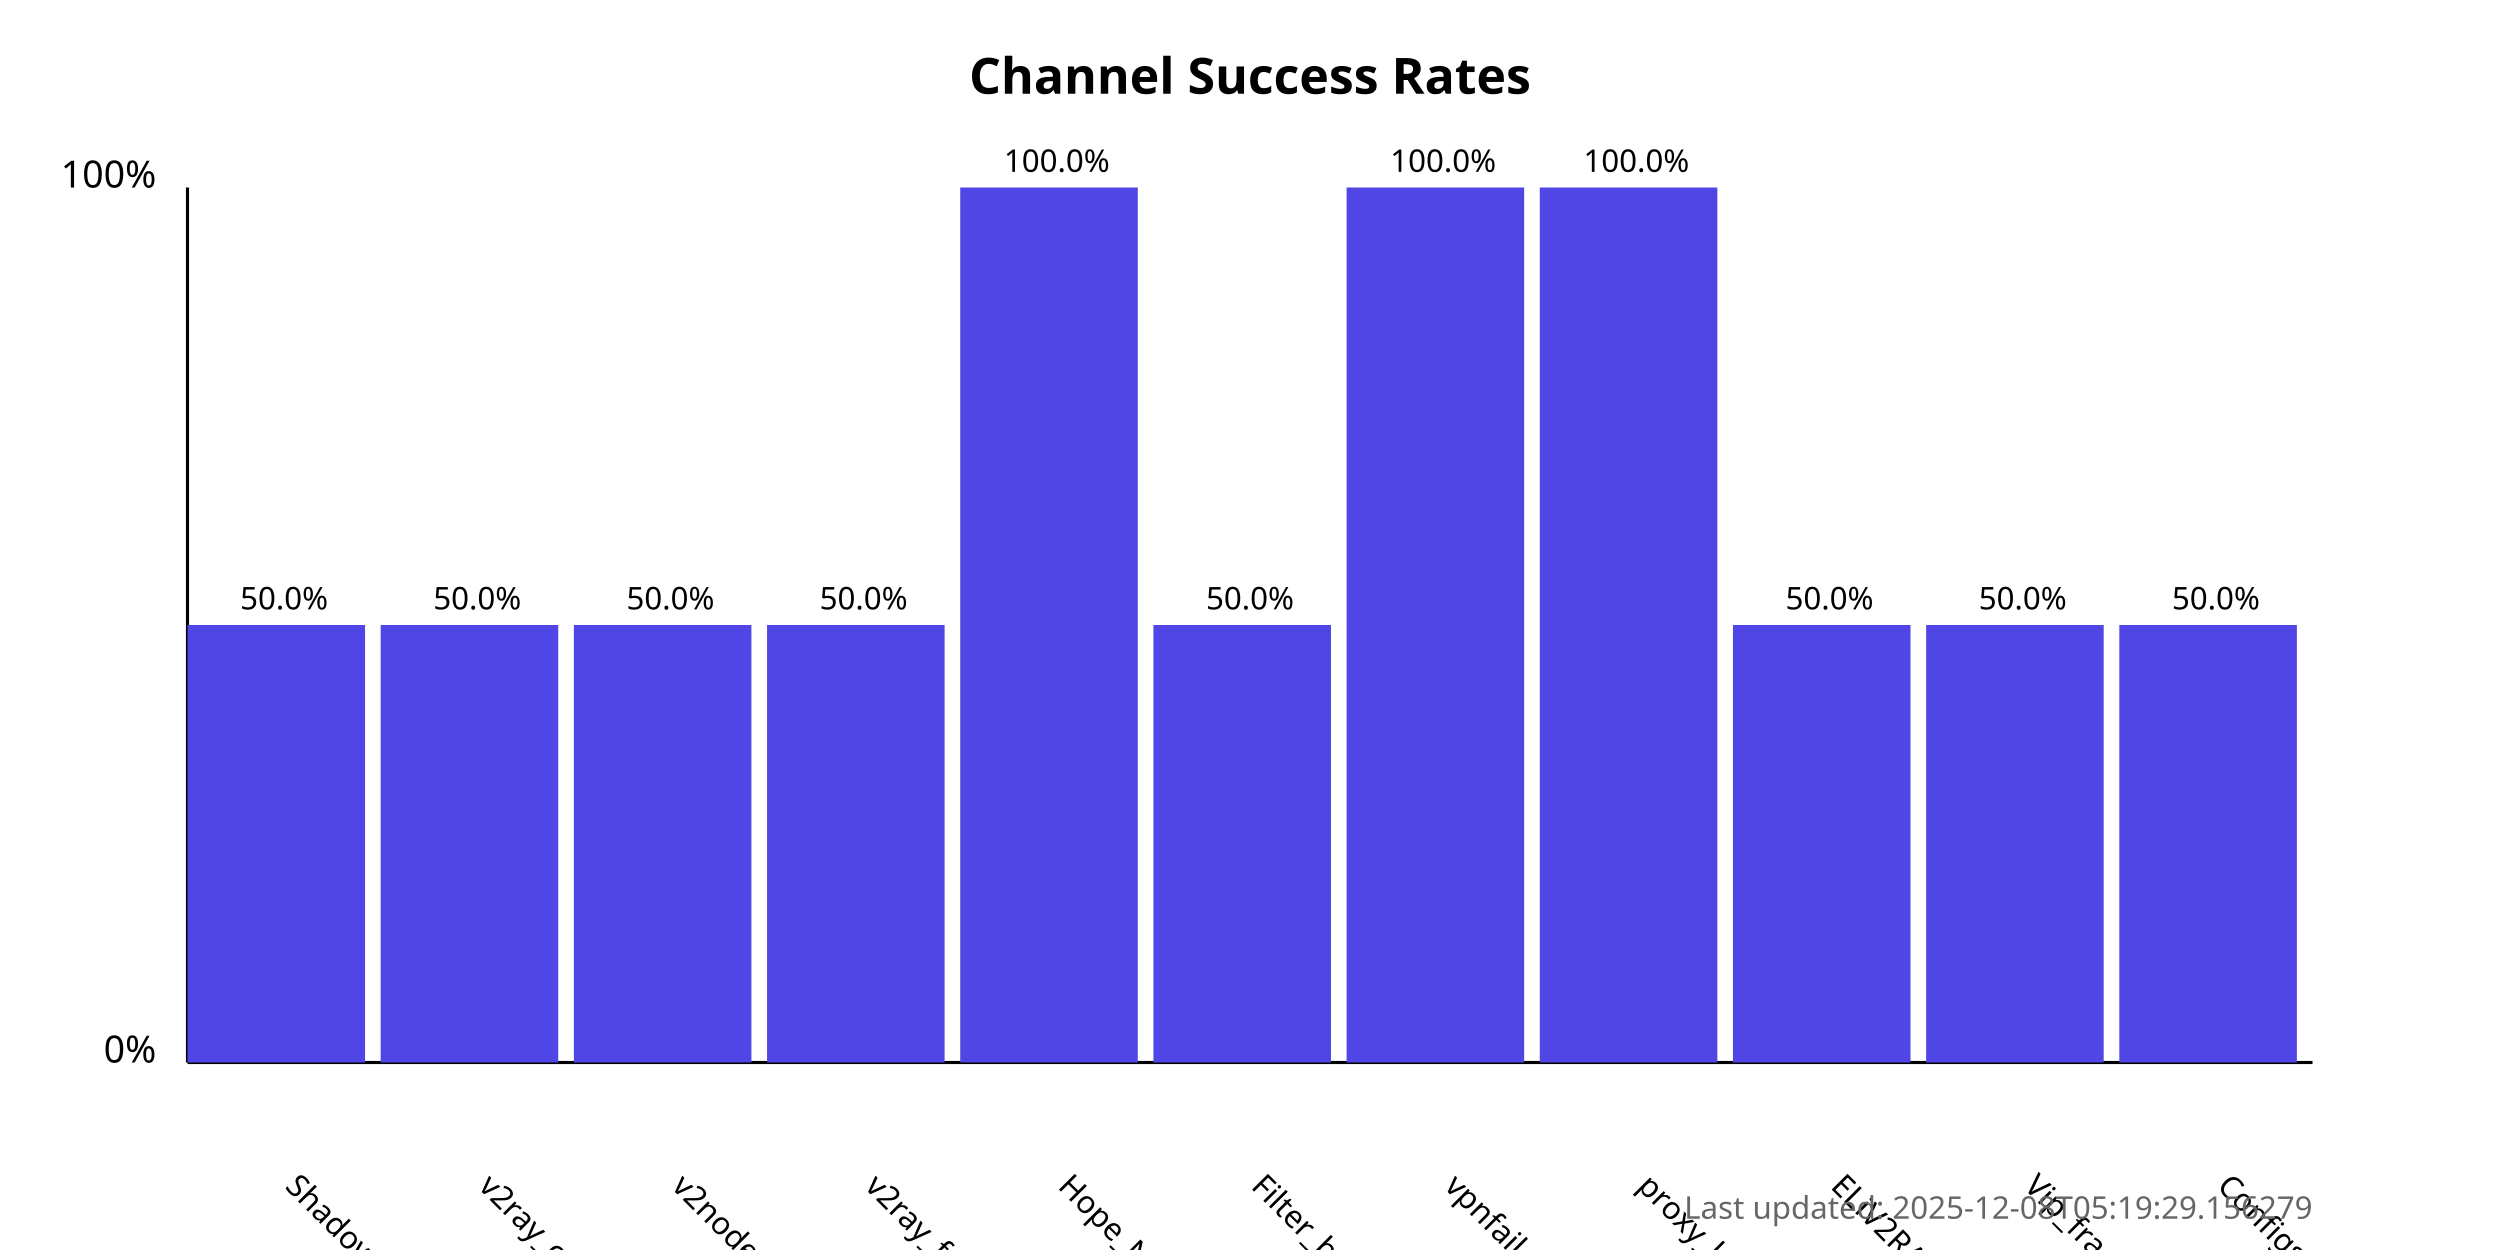
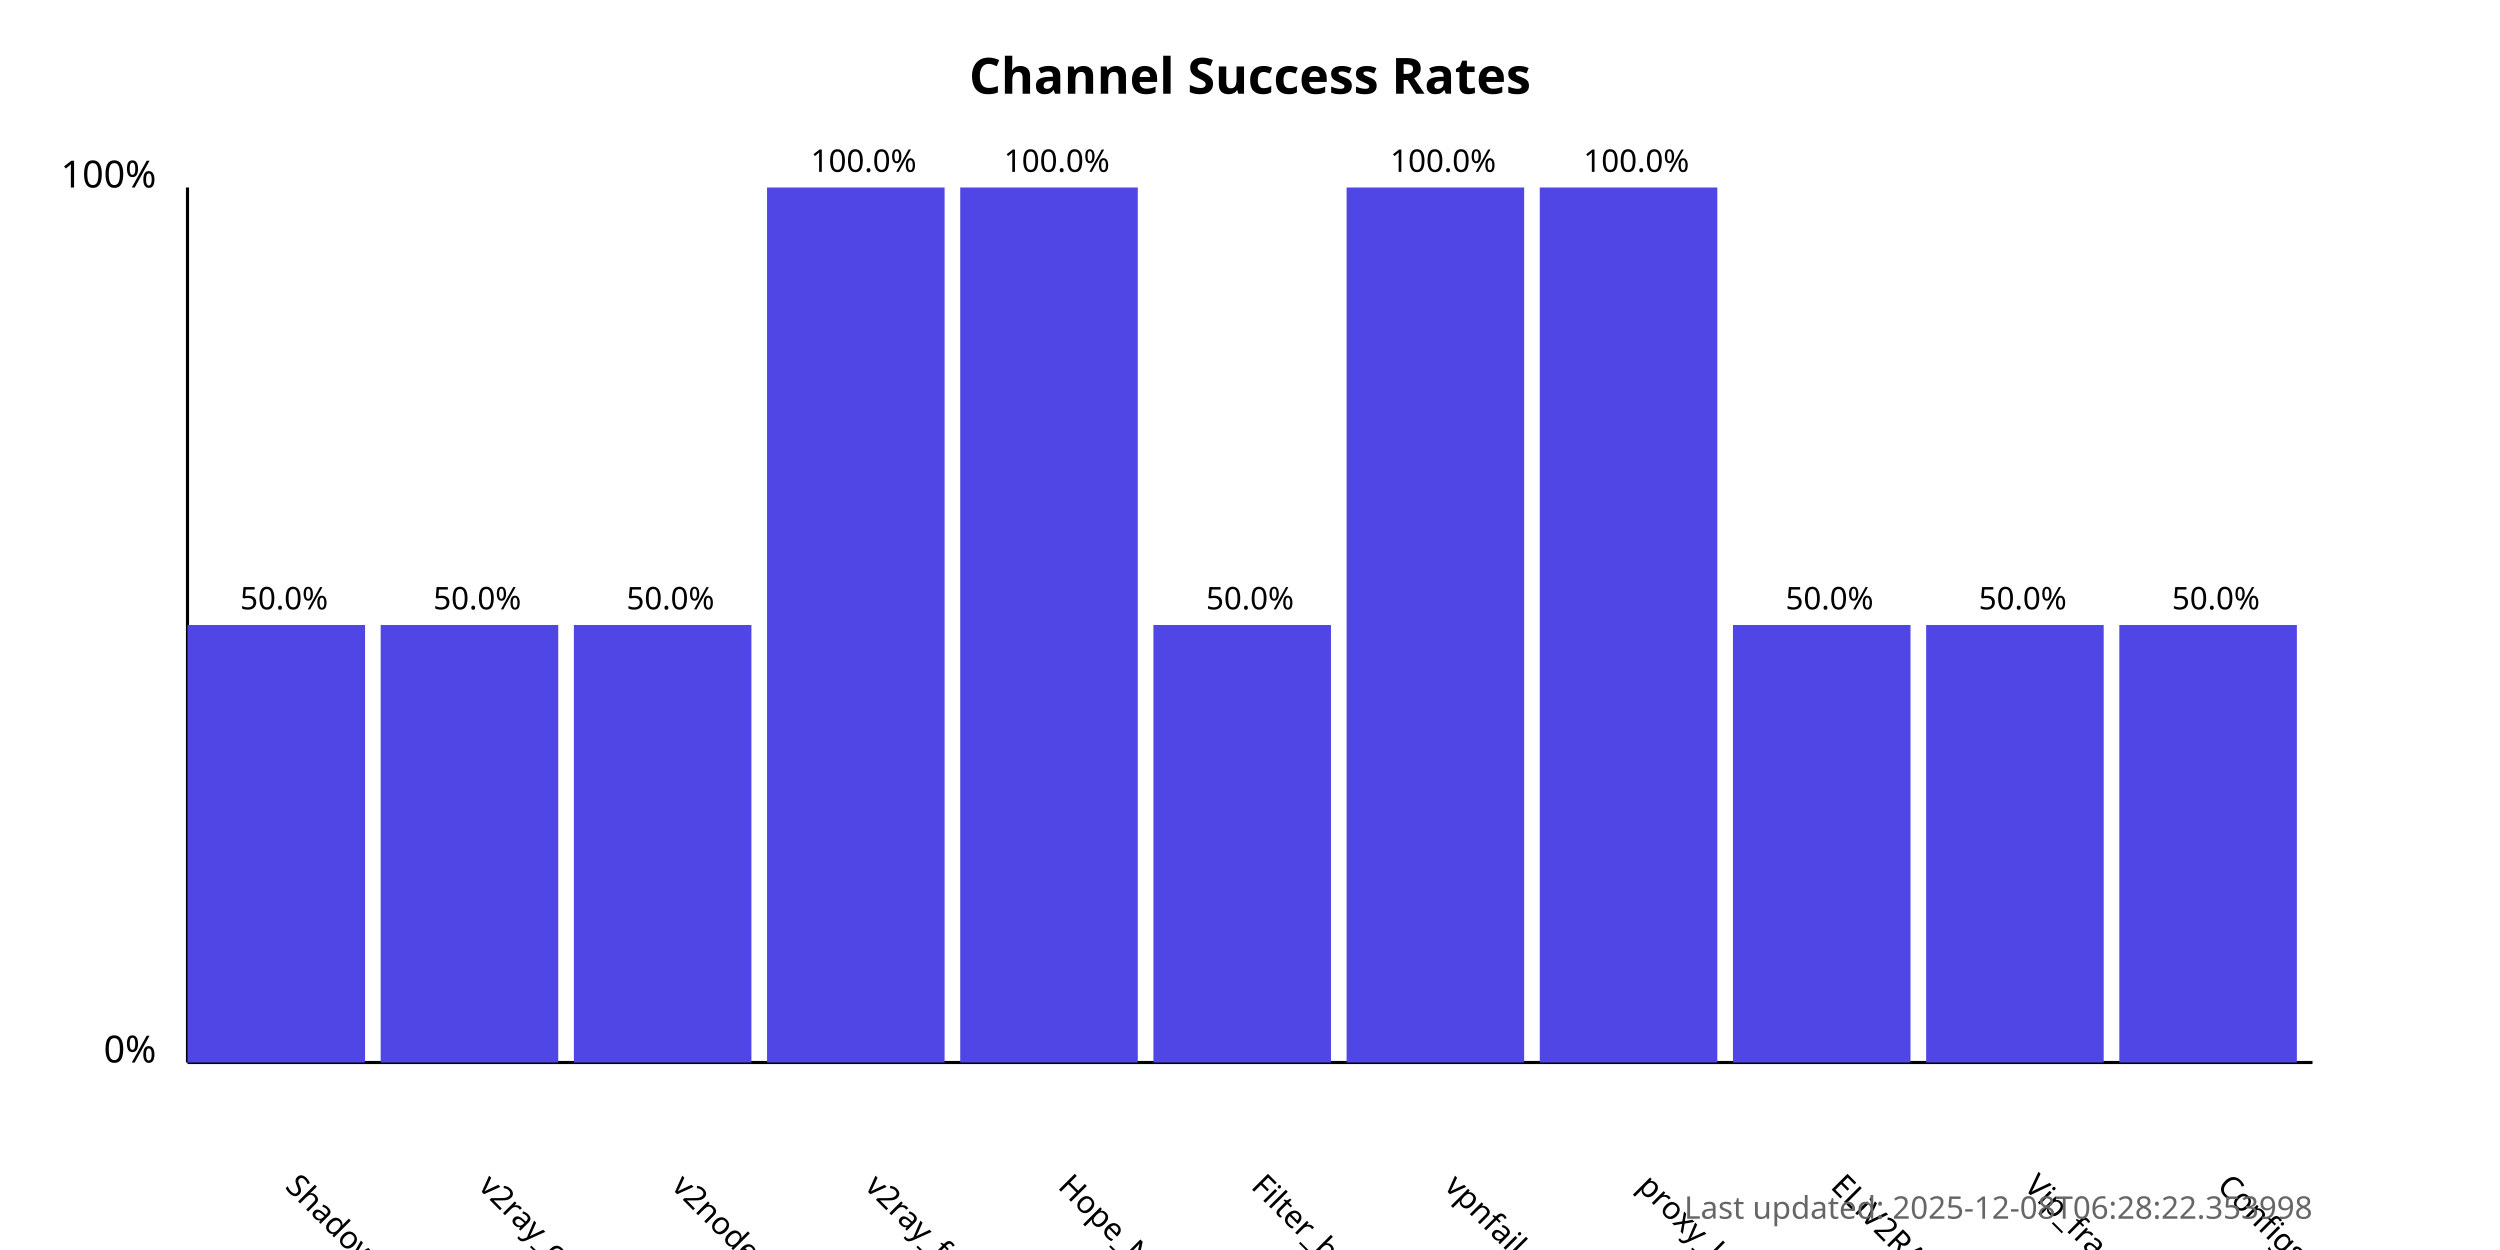
<svg xmlns="http://www.w3.org/2000/svg" width="800" height="400">
  <style>
            .chart-title { font: bold 16px sans-serif; }
            .axis-label { font: 12px sans-serif; }
            .tick-label { font: 10px sans-serif; }
            .bar { fill: #4f46e5; }
            .bar:hover { fill: #6366f1; }
            .timestamp { font: 10px sans-serif; fill: #666; }
        </style>
  <text x="400.0" y="30" text-anchor="middle" class="chart-title">
            Channel Success Rates
        </text>
  <line x1="60" y1="340" x2="60" y2="60" stroke="black" stroke-width="1" />
  <line x1="60" y1="340" x2="740" y2="340" stroke="black" stroke-width="1" />
  <text x="50" y="340" text-anchor="end" class="axis-label">0%</text>
  <text x="50" y="60" text-anchor="end" class="axis-label">100%</text>
  <g>
    <rect x="60" y="200.0" width="56.818" height="140.0" class="bar" />
    <text x="90.909" y="380" transform="rotate(45, 90.90909, 380)" text-anchor="start" class="tick-label">
                ShadowProxy66
            </text>
    <text x="90.909" y="195.0" text-anchor="middle" class="tick-label">
                50.0%
            </text>
  </g>
  <g>
    <rect x="121.818" y="200.0" width="56.818" height="140.0" class="bar" />
    <text x="152.727" y="380" transform="rotate(45, 152.7273, 380)" text-anchor="start" class="tick-label">
                v2ray_configs_pool
            </text>
    <text x="152.727" y="195.0" text-anchor="middle" class="tick-label">
                50.0%
            </text>
  </g>
  <g>
    <rect x="183.636" y="200.0" width="56.818" height="140.0" class="bar" />
    <text x="214.545" y="380" transform="rotate(45, 214.5455, 380)" text-anchor="start" class="tick-label">
                v2nodes
            </text>
    <text x="214.545" y="195.0" text-anchor="middle" class="tick-label">
                50.0%
            </text>
  </g>
  <g>
-     <rect x="245.455" y="200.0" width="56.818" height="140.0" class="bar" />
+     <rect x="245.455" y="60.0" width="56.818" height="280.0" class="bar" />
    <text x="276.364" y="380" transform="rotate(45, 276.3636, 380)" text-anchor="start" class="tick-label">
                v2ray_free_conf
            </text>
-     <text x="276.364" y="195.0" text-anchor="middle" class="tick-label">
-                 50.0%
+     <text x="276.364" y="55.0" text-anchor="middle" class="tick-label">
+                 100.0%
            </text>
  </g>
  <g>
    <rect x="307.273" y="60.0" width="56.818" height="280.0" class="bar" />
    <text x="338.182" y="380" transform="rotate(45, 338.1818, 380)" text-anchor="start" class="tick-label">
                Hope_Net
            </text>
    <text x="338.182" y="55.0" text-anchor="middle" class="tick-label">
                100.0%
            </text>
  </g>
  <g>
    <rect x="369.091" y="200.0" width="56.818" height="140.0" class="bar" />
    <text x="400.0" y="380" transform="rotate(45, 400.0, 380)" text-anchor="start" class="tick-label">
                Filter_breaker
            </text>
    <text x="400.0" y="195.0" text-anchor="middle" class="tick-label">
                50.0%
            </text>
  </g>
  <g>
    <rect x="430.909" y="60.0" width="56.818" height="280.0" class="bar" />
    <text x="461.818" y="380" transform="rotate(45, 461.8182, 380)" text-anchor="start" class="tick-label">
                vpnfail_vless
            </text>
    <text x="461.818" y="55.0" text-anchor="middle" class="tick-label">
                100.0%
            </text>
  </g>
  <g>
    <rect x="492.727" y="60.0" width="56.818" height="280.0" class="bar" />
    <text x="523.636" y="380" transform="rotate(45, 523.6364, 380)" text-anchor="start" class="tick-label">
                proxy_kafee
            </text>
    <text x="523.636" y="55.0" text-anchor="middle" class="tick-label">
                100.0%
            </text>
  </g>
  <g>
    <rect x="554.545" y="200.0" width="56.818" height="140.0" class="bar" />
    <text x="585.455" y="380" transform="rotate(45, 585.4545, 380)" text-anchor="start" class="tick-label">
                ELiV2RAY
            </text>
    <text x="585.455" y="195.0" text-anchor="middle" class="tick-label">
                50.0%
            </text>
  </g>
  <g>
    <rect x="616.364" y="200.0" width="56.818" height="140.0" class="bar" />
    <text x="647.273" y="380" transform="rotate(45, 647.2727, 380)" text-anchor="start" class="tick-label">
                Vip_fragment_v2ray
            </text>
    <text x="647.273" y="195.0" text-anchor="middle" class="tick-label">
                50.0%
            </text>
  </g>
  <g>
    <rect x="678.182" y="200.0" width="56.818" height="140.0" class="bar" />
    <text x="709.091" y="380" transform="rotate(45, 709.0909, 380)" text-anchor="start" class="tick-label">
                ConfigsHubPlus
            </text>
    <text x="709.091" y="195.0" text-anchor="middle" class="tick-label">
                50.0%
            </text>
  </g>
  <text x="740" y="390" text-anchor="end" class="timestamp">
-             Last updated: 2025-12-08T05:19:29.156279
+             Last updated: 2025-12-08T06:28:22.353998
        </text>
</svg>
